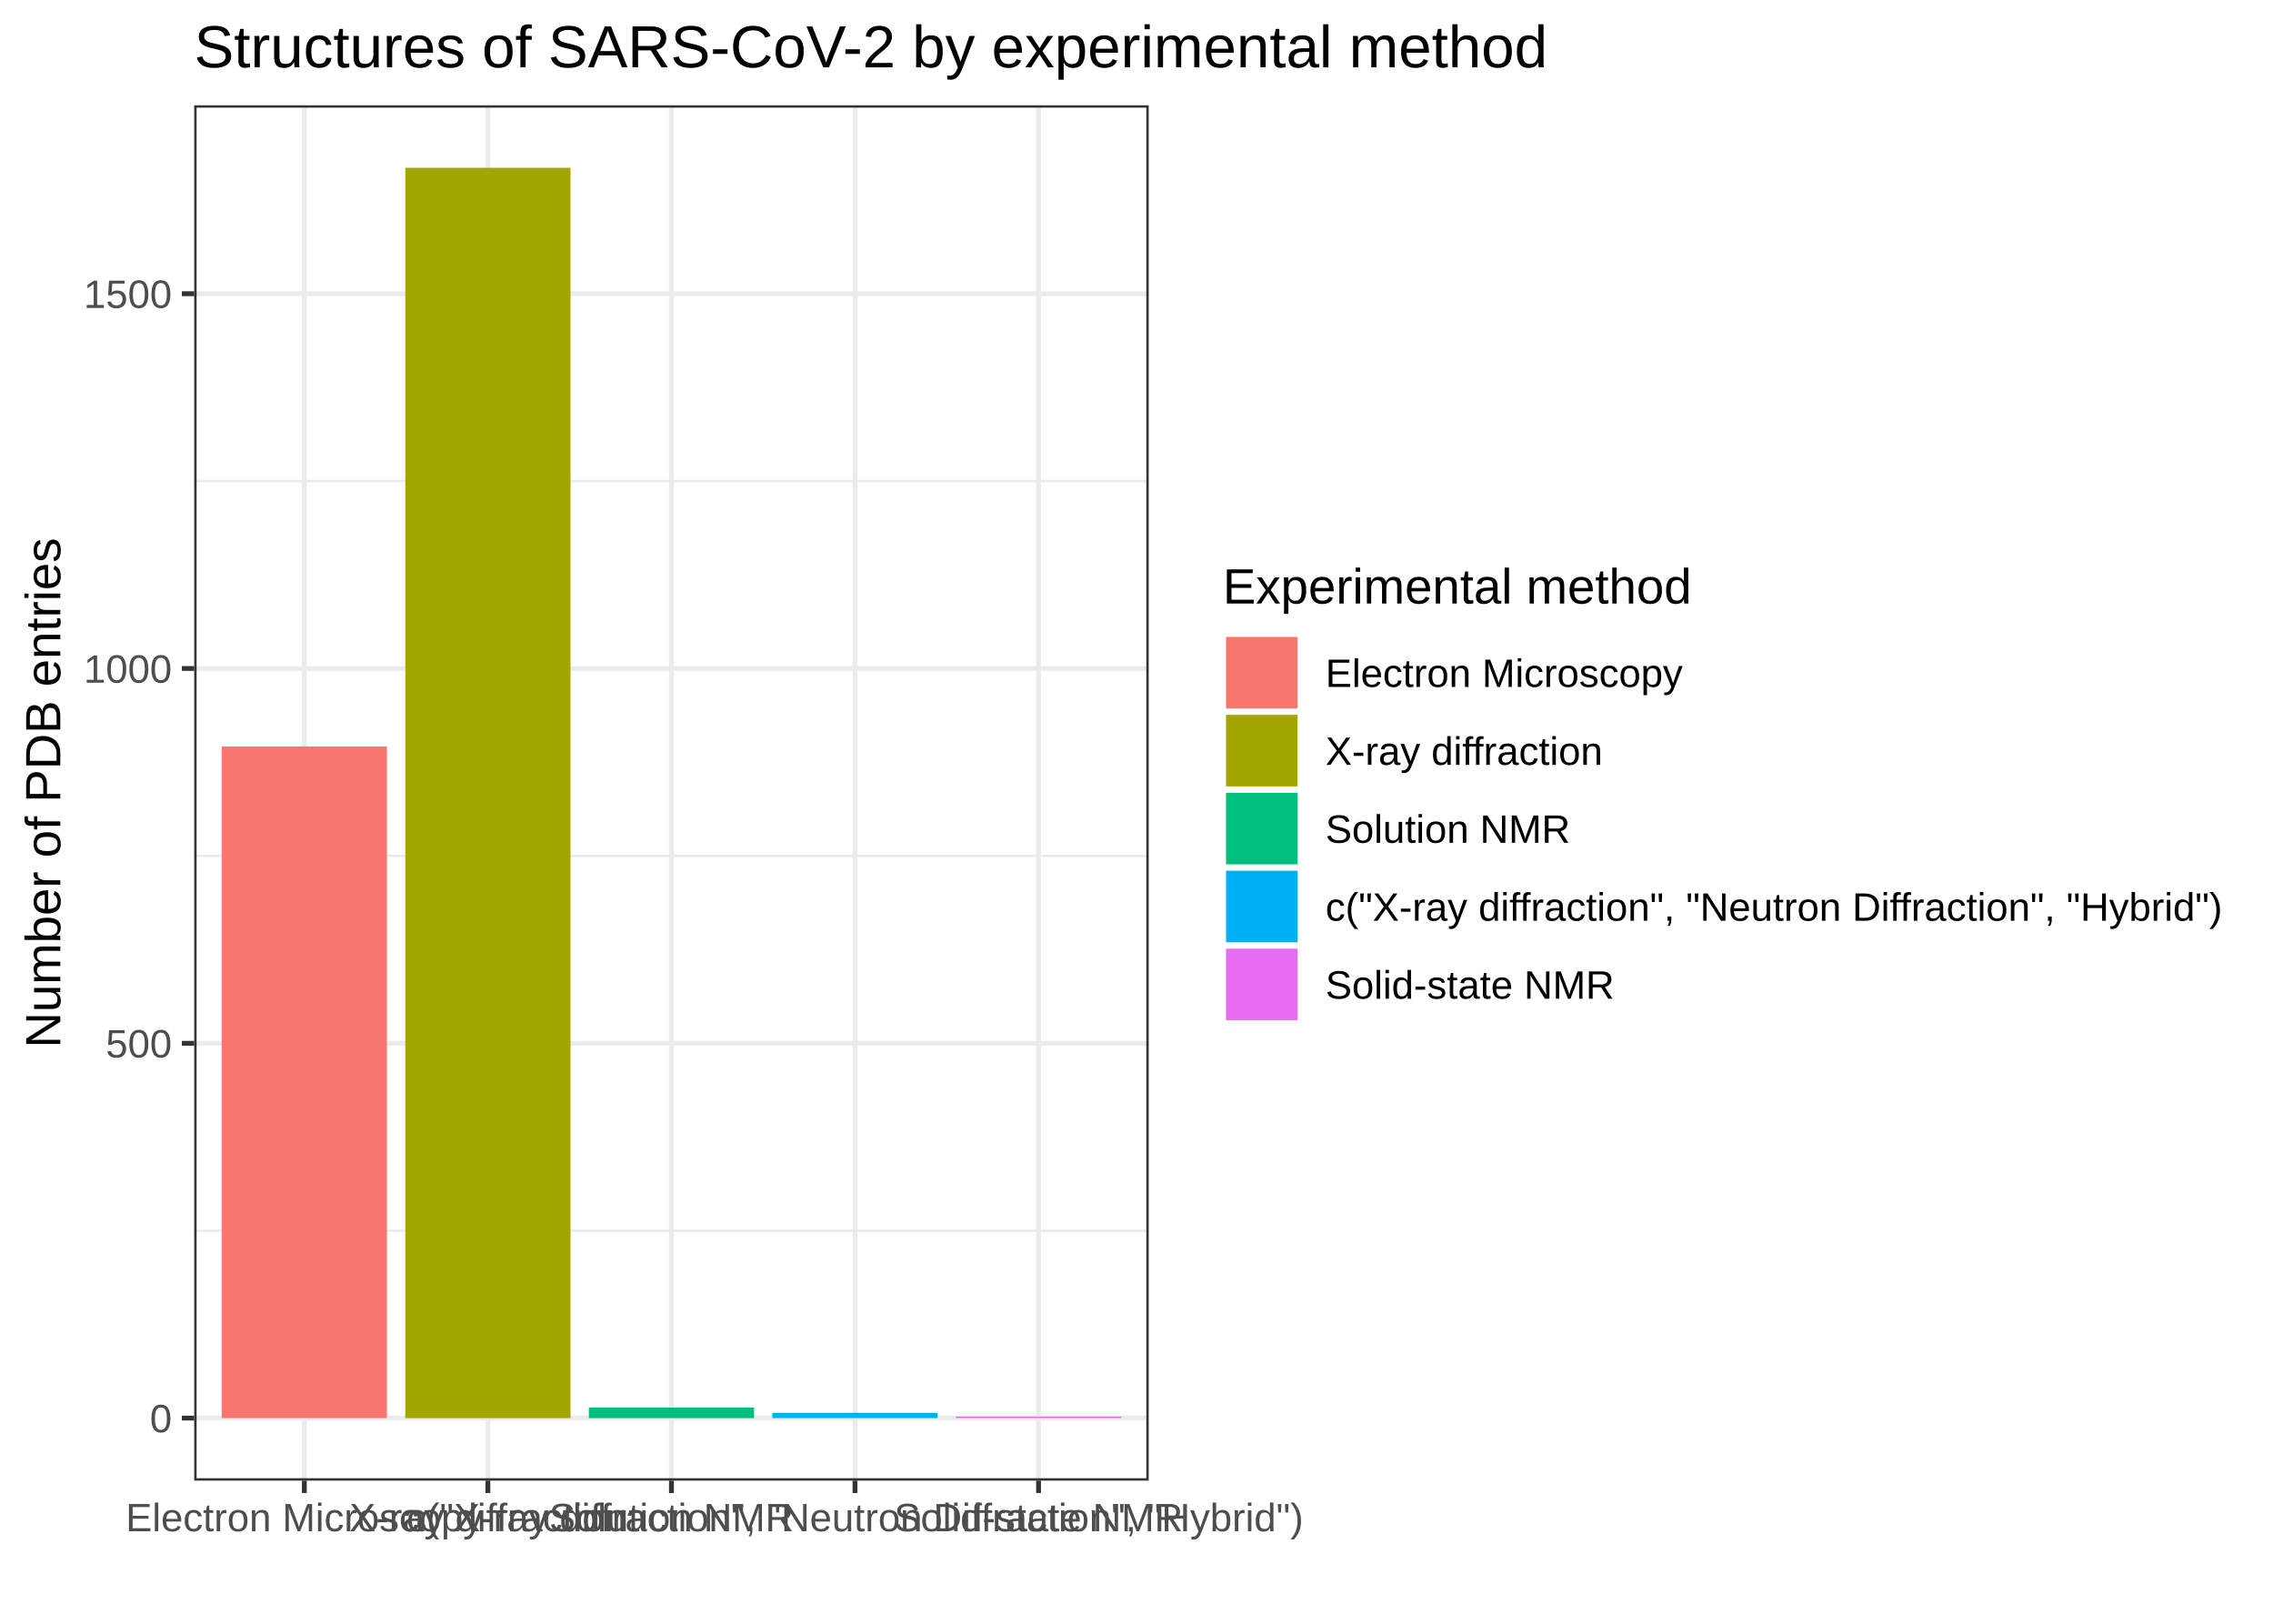
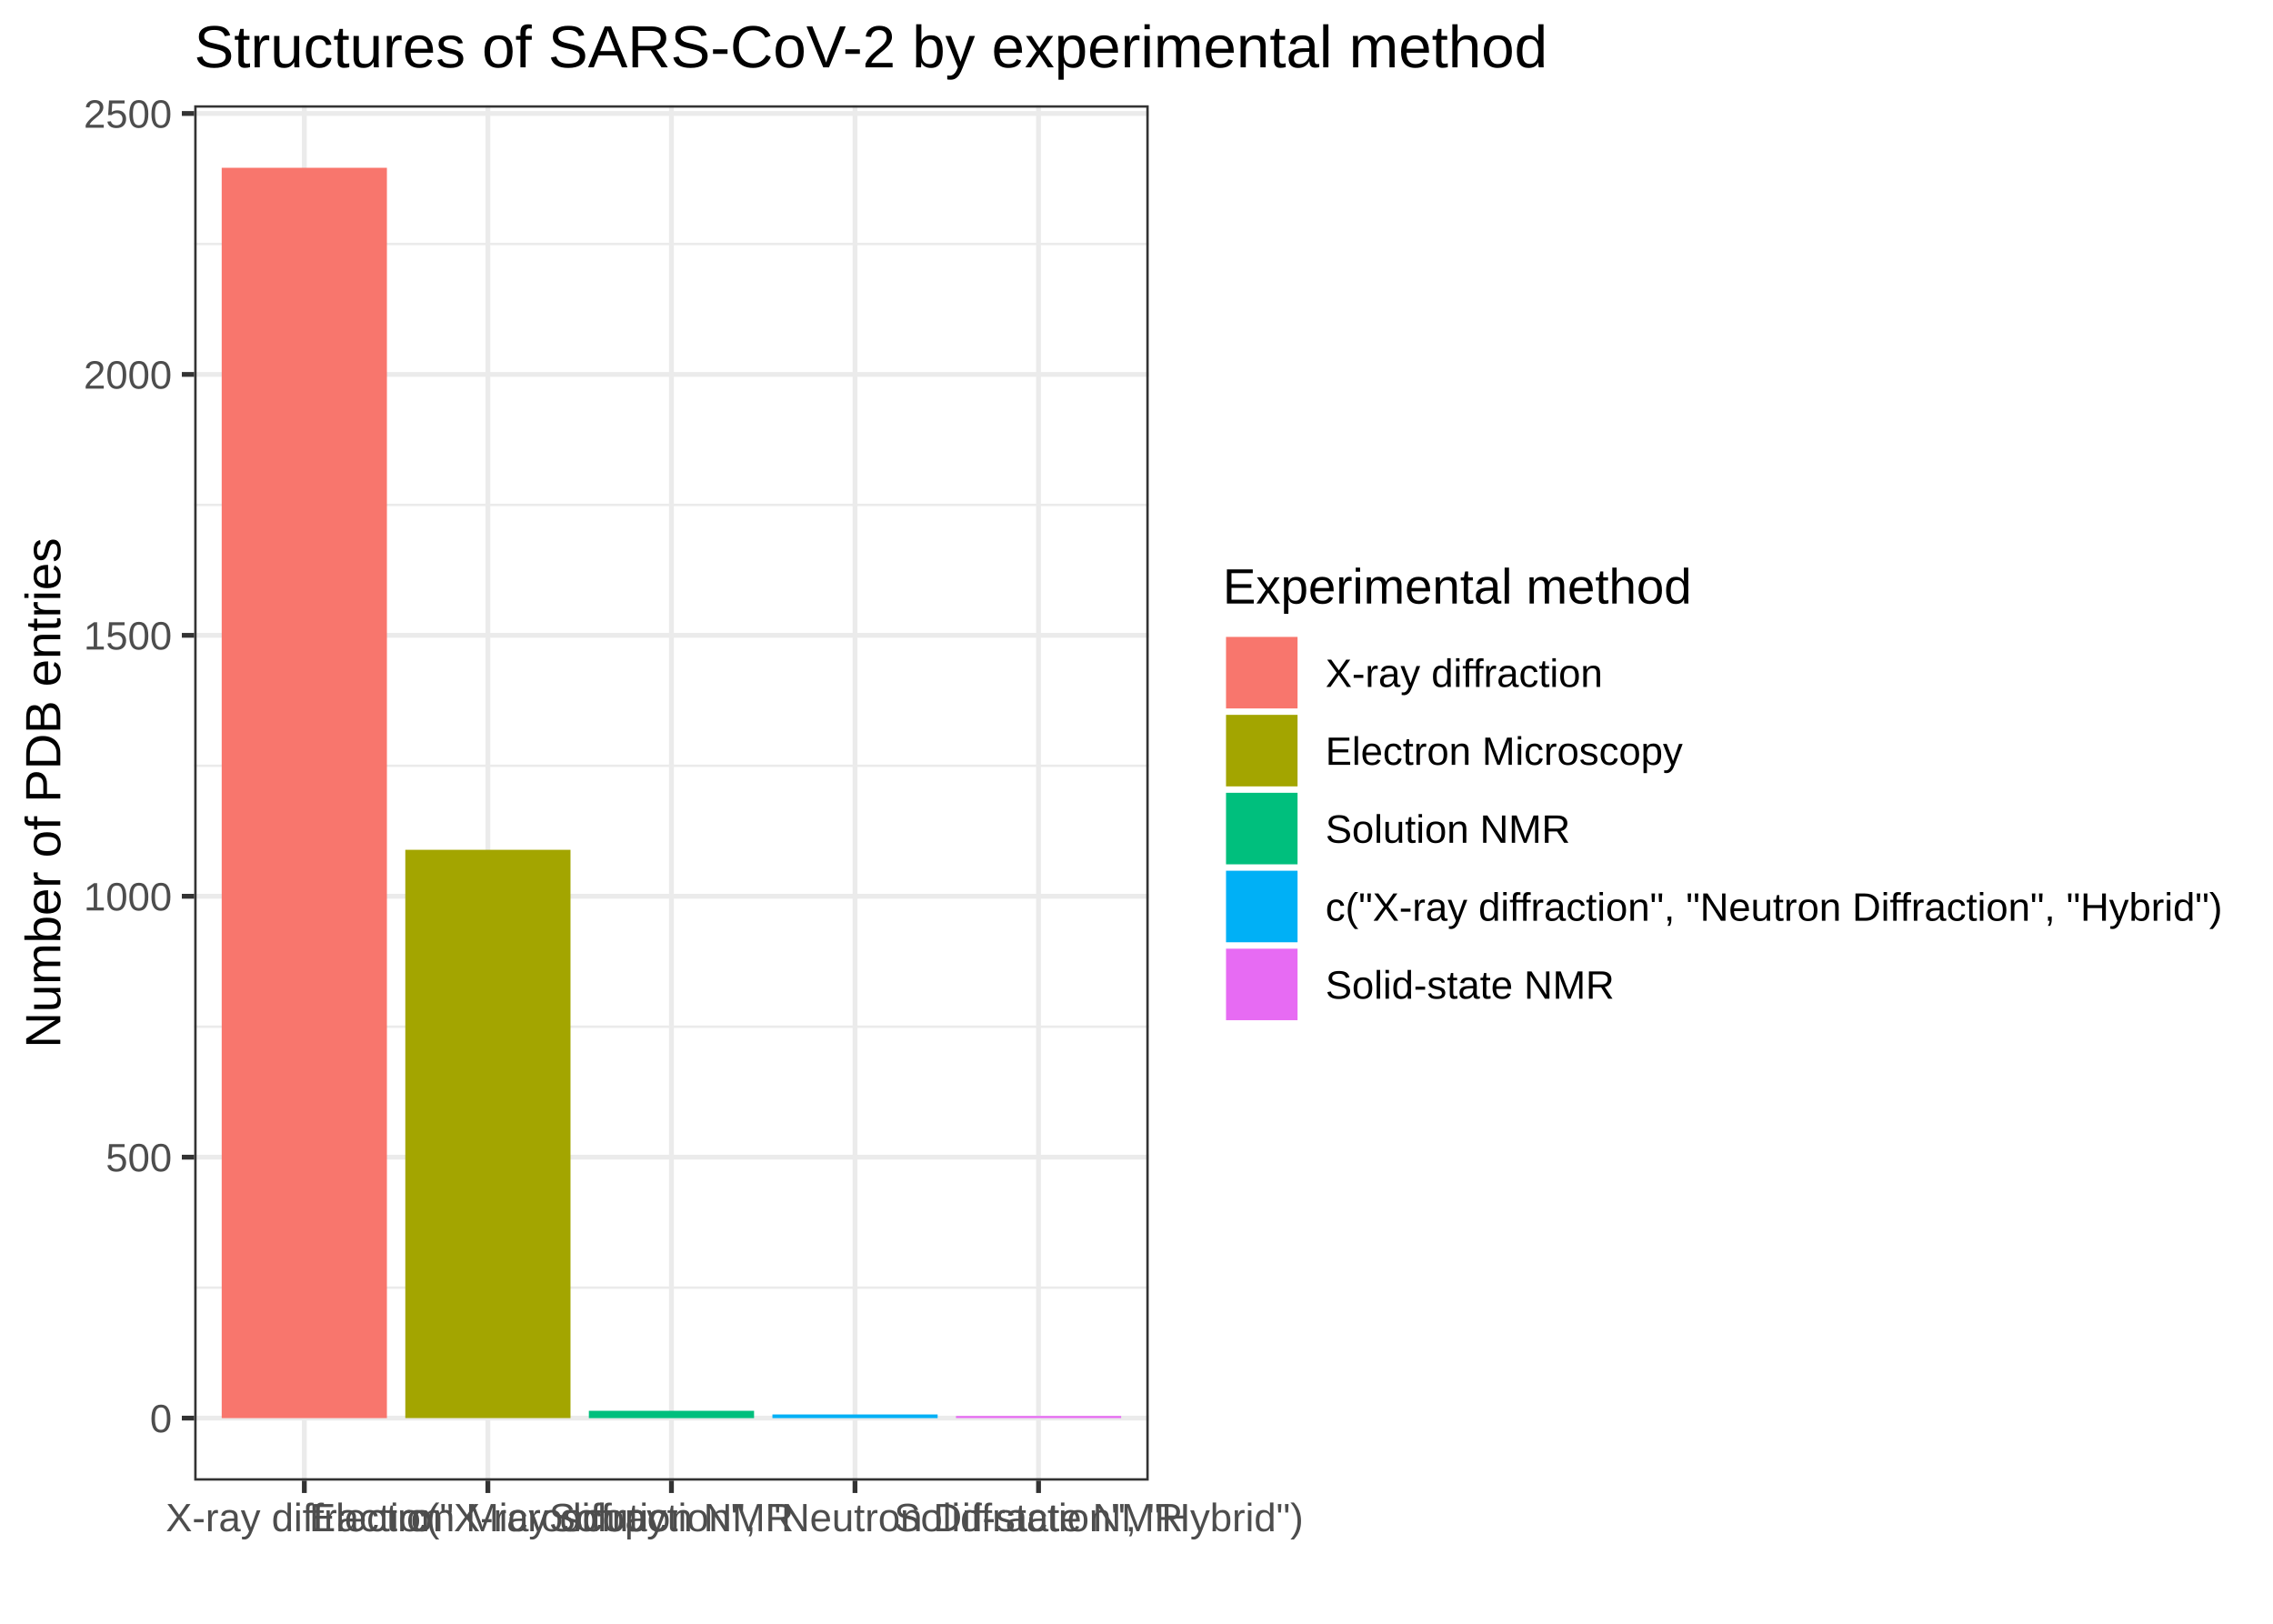
<svg xmlns="http://www.w3.org/2000/svg" class="svglite" width="504.00pt" height="360.00pt" viewBox="0 0 504.00 360.00">
  <defs>
    <style type="text/css">
    .svglite line, .svglite polyline, .svglite polygon, .svglite path, .svglite rect, .svglite circle {
      fill: none;
      stroke: #000000;
      stroke-linecap: round;
      stroke-linejoin: round;
      stroke-miterlimit: 10.00;
    }
    .svglite text {
      white-space: pre;
    }
  </style>
  </defs>
  <rect width="100%" height="100%" style="stroke: none; fill: #FFFFFF;" />
  <defs>
    <clipPath id="cpMC4wMHw1MDQuMDB8MC4wMHwzNjAuMDA=">
      <rect x="0.00" y="0.00" width="504.00" height="360.00" />
    </clipPath>
  </defs>
  <g clip-path="url(#cpMC4wMHw1MDQuMDB8MC4wMHwzNjAuMDA=)">
    <rect x="0.00" y="0.00" width="504.00" height="360.00" style="stroke-width: 1.07; stroke: #FFFFFF; fill: #FFFFFF;" />
  </g>
  <defs>
    <clipPath id="cpNDMuMDZ8MjU0LjcxfDIzLjM0fDMyOC4yNw==">
      <rect x="43.06" y="23.34" width="211.65" height="304.93" />
    </clipPath>
  </defs>
  <g clip-path="url(#cpNDMuMDZ8MjU0LjcxfDIzLjM0fDMyOC4yNw==)">
    <rect x="43.06" y="23.34" width="211.65" height="304.93" style="stroke-width: 1.07; stroke: none; fill: #FFFFFF;" />
-     <polyline points="43.06,272.86 254.71,272.86 " style="stroke-width: 0.53; stroke: #EBEBEB; stroke-linecap: butt;" />
-     <polyline points="43.06,189.76 254.71,189.76 " style="stroke-width: 0.53; stroke: #EBEBEB; stroke-linecap: butt;" />
-     <polyline points="43.06,106.66 254.71,106.66 " style="stroke-width: 0.53; stroke: #EBEBEB; stroke-linecap: butt;" />
-     <polyline points="43.06,23.57 254.71,23.57 " style="stroke-width: 0.53; stroke: #EBEBEB; stroke-linecap: butt;" />
+     <polyline points="43.06,285.48 254.71,285.48 " style="stroke-width: 0.53; stroke: #EBEBEB; stroke-linecap: butt;" />
+     <polyline points="43.06,227.63 254.71,227.63 " style="stroke-width: 0.53; stroke: #EBEBEB; stroke-linecap: butt;" />
+     <polyline points="43.06,169.78 254.71,169.78 " style="stroke-width: 0.53; stroke: #EBEBEB; stroke-linecap: butt;" />
+     <polyline points="43.06,111.94 254.71,111.94 " style="stroke-width: 0.53; stroke: #EBEBEB; stroke-linecap: butt;" />
+     <polyline points="43.06,54.09 254.71,54.09 " style="stroke-width: 0.53; stroke: #EBEBEB; stroke-linecap: butt;" />
    <polyline points="43.06,314.41 254.71,314.41 " style="stroke-width: 1.07; stroke: #EBEBEB; stroke-linecap: butt;" />
-     <polyline points="43.06,231.31 254.71,231.31 " style="stroke-width: 1.07; stroke: #EBEBEB; stroke-linecap: butt;" />
-     <polyline points="43.06,148.21 254.71,148.21 " style="stroke-width: 1.07; stroke: #EBEBEB; stroke-linecap: butt;" />
-     <polyline points="43.06,65.12 254.71,65.12 " style="stroke-width: 1.07; stroke: #EBEBEB; stroke-linecap: butt;" />
+     <polyline points="43.06,256.56 254.71,256.56 " style="stroke-width: 1.07; stroke: #EBEBEB; stroke-linecap: butt;" />
+     <polyline points="43.06,198.71 254.71,198.71 " style="stroke-width: 1.07; stroke: #EBEBEB; stroke-linecap: butt;" />
+     <polyline points="43.06,140.86 254.71,140.86 " style="stroke-width: 1.07; stroke: #EBEBEB; stroke-linecap: butt;" />
+     <polyline points="43.06,83.01 254.71,83.01 " style="stroke-width: 1.07; stroke: #EBEBEB; stroke-linecap: butt;" />
+     <polyline points="43.06,25.16 254.71,25.16 " style="stroke-width: 1.07; stroke: #EBEBEB; stroke-linecap: butt;" />
    <polyline points="67.48,328.27 67.48,23.34 " style="stroke-width: 1.07; stroke: #EBEBEB; stroke-linecap: butt;" />
    <polyline points="108.18,328.27 108.18,23.34 " style="stroke-width: 1.07; stroke: #EBEBEB; stroke-linecap: butt;" />
    <polyline points="148.88,328.27 148.88,23.34 " style="stroke-width: 1.07; stroke: #EBEBEB; stroke-linecap: butt;" />
    <polyline points="189.58,328.27 189.58,23.34 " style="stroke-width: 1.07; stroke: #EBEBEB; stroke-linecap: butt;" />
    <polyline points="230.28,328.27 230.28,23.34 " style="stroke-width: 1.07; stroke: #EBEBEB; stroke-linecap: butt;" />
-     <rect x="49.16" y="165.50" width="36.63" height="148.91" style="stroke-width: 1.07; stroke: none; stroke-linecap: butt; stroke-linejoin: miter; fill: #F8766D;" />
-     <rect x="89.87" y="37.20" width="36.63" height="277.21" style="stroke-width: 1.07; stroke: none; stroke-linecap: butt; stroke-linejoin: miter; fill: #A3A500;" />
-     <rect x="130.57" y="312.08" width="36.63" height="2.33" style="stroke-width: 1.07; stroke: none; stroke-linecap: butt; stroke-linejoin: miter; fill: #00BF7D;" />
-     <rect x="171.27" y="313.24" width="36.63" height="1.16" style="stroke-width: 1.07; stroke: none; stroke-linecap: butt; stroke-linejoin: miter; fill: #00B0F6;" />
-     <rect x="211.97" y="314.07" width="36.63" height="0.33" style="stroke-width: 1.07; stroke: none; stroke-linecap: butt; stroke-linejoin: miter; fill: #E76BF3;" />
+     <rect x="49.16" y="37.20" width="36.63" height="277.21" style="stroke-width: 1.07; stroke: none; stroke-linecap: butt; stroke-linejoin: miter; fill: #F8766D;" />
+     <rect x="89.87" y="188.41" width="36.63" height="125.99" style="stroke-width: 1.07; stroke: none; stroke-linecap: butt; stroke-linejoin: miter; fill: #A3A500;" />
+     <rect x="130.57" y="312.79" width="36.63" height="1.62" style="stroke-width: 1.07; stroke: none; stroke-linecap: butt; stroke-linejoin: miter; fill: #00BF7D;" />
+     <rect x="171.27" y="313.60" width="36.63" height="0.81" style="stroke-width: 1.07; stroke: none; stroke-linecap: butt; stroke-linejoin: miter; fill: #00B0F6;" />
+     <rect x="211.97" y="313.94" width="36.63" height="0.46" style="stroke-width: 1.07; stroke: none; stroke-linecap: butt; stroke-linejoin: miter; fill: #E76BF3;" />
    <rect x="43.06" y="23.34" width="211.65" height="304.93" style="stroke-width: 1.07; stroke: #333333;" />
  </g>
  <g clip-path="url(#cpMC4wMHw1MDQuMDB8MC4wMHwzNjAuMDA=)">
    <text x="38.13" y="317.56" text-anchor="end" style="font-size: 8.80px;fill: #4D4D4D; font-family: &quot;Arial&quot;;" textLength="4.90px" lengthAdjust="spacingAndGlyphs">0</text>
-     <text x="38.13" y="234.46" text-anchor="end" style="font-size: 8.80px;fill: #4D4D4D; font-family: &quot;Arial&quot;;" textLength="14.69px" lengthAdjust="spacingAndGlyphs">500</text>
-     <text x="38.13" y="151.37" text-anchor="end" style="font-size: 8.80px;fill: #4D4D4D; font-family: &quot;Arial&quot;;" textLength="19.58px" lengthAdjust="spacingAndGlyphs">1000</text>
-     <text x="38.13" y="68.27" text-anchor="end" style="font-size: 8.80px;fill: #4D4D4D; font-family: &quot;Arial&quot;;" textLength="19.58px" lengthAdjust="spacingAndGlyphs">1500</text>
+     <text x="38.13" y="259.71" text-anchor="end" style="font-size: 8.80px;fill: #4D4D4D; font-family: &quot;Arial&quot;;" textLength="14.69px" lengthAdjust="spacingAndGlyphs">500</text>
+     <text x="38.13" y="201.86" text-anchor="end" style="font-size: 8.80px;fill: #4D4D4D; font-family: &quot;Arial&quot;;" textLength="19.58px" lengthAdjust="spacingAndGlyphs">1000</text>
+     <text x="38.13" y="144.01" text-anchor="end" style="font-size: 8.80px;fill: #4D4D4D; font-family: &quot;Arial&quot;;" textLength="19.58px" lengthAdjust="spacingAndGlyphs">1500</text>
+     <text x="38.13" y="86.17" text-anchor="end" style="font-size: 8.80px;fill: #4D4D4D; font-family: &quot;Arial&quot;;" textLength="19.58px" lengthAdjust="spacingAndGlyphs">2000</text>
+     <text x="38.13" y="28.32" text-anchor="end" style="font-size: 8.80px;fill: #4D4D4D; font-family: &quot;Arial&quot;;" textLength="19.58px" lengthAdjust="spacingAndGlyphs">2500</text>
    <polyline points="40.32,314.41 43.06,314.41 " style="stroke-width: 1.07; stroke: #333333; stroke-linecap: butt;" />
-     <polyline points="40.32,231.31 43.06,231.31 " style="stroke-width: 1.07; stroke: #333333; stroke-linecap: butt;" />
-     <polyline points="40.32,148.21 43.06,148.21 " style="stroke-width: 1.07; stroke: #333333; stroke-linecap: butt;" />
-     <polyline points="40.32,65.12 43.06,65.12 " style="stroke-width: 1.07; stroke: #333333; stroke-linecap: butt;" />
+     <polyline points="40.32,256.56 43.06,256.56 " style="stroke-width: 1.07; stroke: #333333; stroke-linecap: butt;" />
+     <polyline points="40.32,198.71 43.06,198.71 " style="stroke-width: 1.07; stroke: #333333; stroke-linecap: butt;" />
+     <polyline points="40.32,140.86 43.06,140.86 " style="stroke-width: 1.07; stroke: #333333; stroke-linecap: butt;" />
+     <polyline points="40.32,83.01 43.06,83.01 " style="stroke-width: 1.07; stroke: #333333; stroke-linecap: butt;" />
+     <polyline points="40.32,25.16 43.06,25.16 " style="stroke-width: 1.07; stroke: #333333; stroke-linecap: butt;" />
    <polyline points="67.48,331.01 67.48,328.27 " style="stroke-width: 1.07; stroke: #333333; stroke-linecap: butt;" />
    <polyline points="108.18,331.01 108.18,328.27 " style="stroke-width: 1.07; stroke: #333333; stroke-linecap: butt;" />
    <polyline points="148.88,331.01 148.88,328.27 " style="stroke-width: 1.07; stroke: #333333; stroke-linecap: butt;" />
    <polyline points="189.58,331.01 189.58,328.27 " style="stroke-width: 1.07; stroke: #333333; stroke-linecap: butt;" />
    <polyline points="230.28,331.01 230.28,328.27 " style="stroke-width: 1.07; stroke: #333333; stroke-linecap: butt;" />
-     <text x="67.48" y="339.50" text-anchor="middle" style="font-size: 8.80px;fill: #4D4D4D; font-family: &quot;Arial&quot;;" textLength="79.21px" lengthAdjust="spacingAndGlyphs">Electron Microscopy</text>
-     <text x="108.18" y="339.50" text-anchor="middle" style="font-size: 8.80px;fill: #4D4D4D; font-family: &quot;Arial&quot;;" textLength="61.60px" lengthAdjust="spacingAndGlyphs">X-ray diffraction</text>
+     <text x="67.48" y="339.50" text-anchor="middle" style="font-size: 8.80px;fill: #4D4D4D; font-family: &quot;Arial&quot;;" textLength="61.60px" lengthAdjust="spacingAndGlyphs">X-ray diffraction</text>
+     <text x="108.18" y="339.50" text-anchor="middle" style="font-size: 8.80px;fill: #4D4D4D; font-family: &quot;Arial&quot;;" textLength="79.21px" lengthAdjust="spacingAndGlyphs">Electron Microscopy</text>
    <text x="148.88" y="339.50" text-anchor="middle" style="font-size: 8.80px;fill: #4D4D4D; font-family: &quot;Arial&quot;;" textLength="54.27px" lengthAdjust="spacingAndGlyphs">Solution NMR</text>
    <text x="189.58" y="339.50" text-anchor="middle" style="font-size: 8.80px;fill: #4D4D4D; font-family: &quot;Arial&quot;;" textLength="199.14px" lengthAdjust="spacingAndGlyphs">c("X-ray diffraction", "Neutron Diffraction", "Hybrid")</text>
    <text x="230.28" y="339.50" text-anchor="middle" style="font-size: 8.80px;fill: #4D4D4D; font-family: &quot;Arial&quot;;" textLength="64.04px" lengthAdjust="spacingAndGlyphs">Solid-state NMR</text>
    <text transform="translate(13.37,175.80) rotate(-90)" text-anchor="middle" style="font-size: 11.00px; font-family: &quot;Arial&quot;;" textLength="113.10px" lengthAdjust="spacingAndGlyphs">Number of PDB entries</text>
    <rect x="265.66" y="119.22" width="232.86" height="113.16" style="stroke-width: 1.07; stroke: none; fill: #FFFFFF;" />
    <text x="271.14" y="133.81" style="font-size: 11.00px; font-family: &quot;Arial&quot;;" textLength="103.95px" lengthAdjust="spacingAndGlyphs">Experimental method</text>
    <rect x="271.14" y="140.50" width="17.28" height="17.28" style="stroke-width: 1.07; stroke: none; fill: #FFFFFF;" />
    <rect x="271.85" y="141.21" width="15.86" height="15.86" style="stroke-width: 1.07; stroke: none; stroke-linecap: butt; stroke-linejoin: miter; fill: #F8766D;" />
    <rect x="271.14" y="157.78" width="17.28" height="17.28" style="stroke-width: 1.07; stroke: none; fill: #FFFFFF;" />
    <rect x="271.85" y="158.49" width="15.86" height="15.86" style="stroke-width: 1.07; stroke: none; stroke-linecap: butt; stroke-linejoin: miter; fill: #A3A500;" />
    <rect x="271.14" y="175.06" width="17.28" height="17.28" style="stroke-width: 1.07; stroke: none; fill: #FFFFFF;" />
    <rect x="271.85" y="175.77" width="15.86" height="15.86" style="stroke-width: 1.07; stroke: none; stroke-linecap: butt; stroke-linejoin: miter; fill: #00BF7D;" />
    <rect x="271.14" y="192.34" width="17.28" height="17.28" style="stroke-width: 1.07; stroke: none; fill: #FFFFFF;" />
    <rect x="271.85" y="193.05" width="15.86" height="15.86" style="stroke-width: 1.07; stroke: none; stroke-linecap: butt; stroke-linejoin: miter; fill: #00B0F6;" />
    <rect x="271.14" y="209.62" width="17.28" height="17.28" style="stroke-width: 1.07; stroke: none; fill: #FFFFFF;" />
    <rect x="271.85" y="210.33" width="15.86" height="15.86" style="stroke-width: 1.07; stroke: none; stroke-linecap: butt; stroke-linejoin: miter; fill: #E76BF3;" />
-     <text x="293.90" y="152.30" style="font-size: 8.80px; font-family: &quot;Arial&quot;;" textLength="79.21px" lengthAdjust="spacingAndGlyphs">Electron Microscopy</text>
-     <text x="293.90" y="169.58" style="font-size: 8.80px; font-family: &quot;Arial&quot;;" textLength="61.60px" lengthAdjust="spacingAndGlyphs">X-ray diffraction</text>
+     <text x="293.90" y="152.30" style="font-size: 8.80px; font-family: &quot;Arial&quot;;" textLength="61.60px" lengthAdjust="spacingAndGlyphs">X-ray diffraction</text>
+     <text x="293.90" y="169.58" style="font-size: 8.80px; font-family: &quot;Arial&quot;;" textLength="79.21px" lengthAdjust="spacingAndGlyphs">Electron Microscopy</text>
    <text x="293.90" y="186.86" style="font-size: 8.80px; font-family: &quot;Arial&quot;;" textLength="54.27px" lengthAdjust="spacingAndGlyphs">Solution NMR</text>
    <text x="293.90" y="204.14" style="font-size: 8.80px; font-family: &quot;Arial&quot;;" textLength="199.14px" lengthAdjust="spacingAndGlyphs">c("X-ray diffraction", "Neutron Diffraction", "Hybrid")</text>
    <text x="293.90" y="221.42" style="font-size: 8.80px; font-family: &quot;Arial&quot;;" textLength="64.04px" lengthAdjust="spacingAndGlyphs">Solid-state NMR</text>
    <text x="43.06" y="14.94" style="font-size: 13.20px; font-family: &quot;Arial&quot;;" textLength="300.59px" lengthAdjust="spacingAndGlyphs">Structures of SARS-CoV-2 by experimental method</text>
  </g>
</svg>
